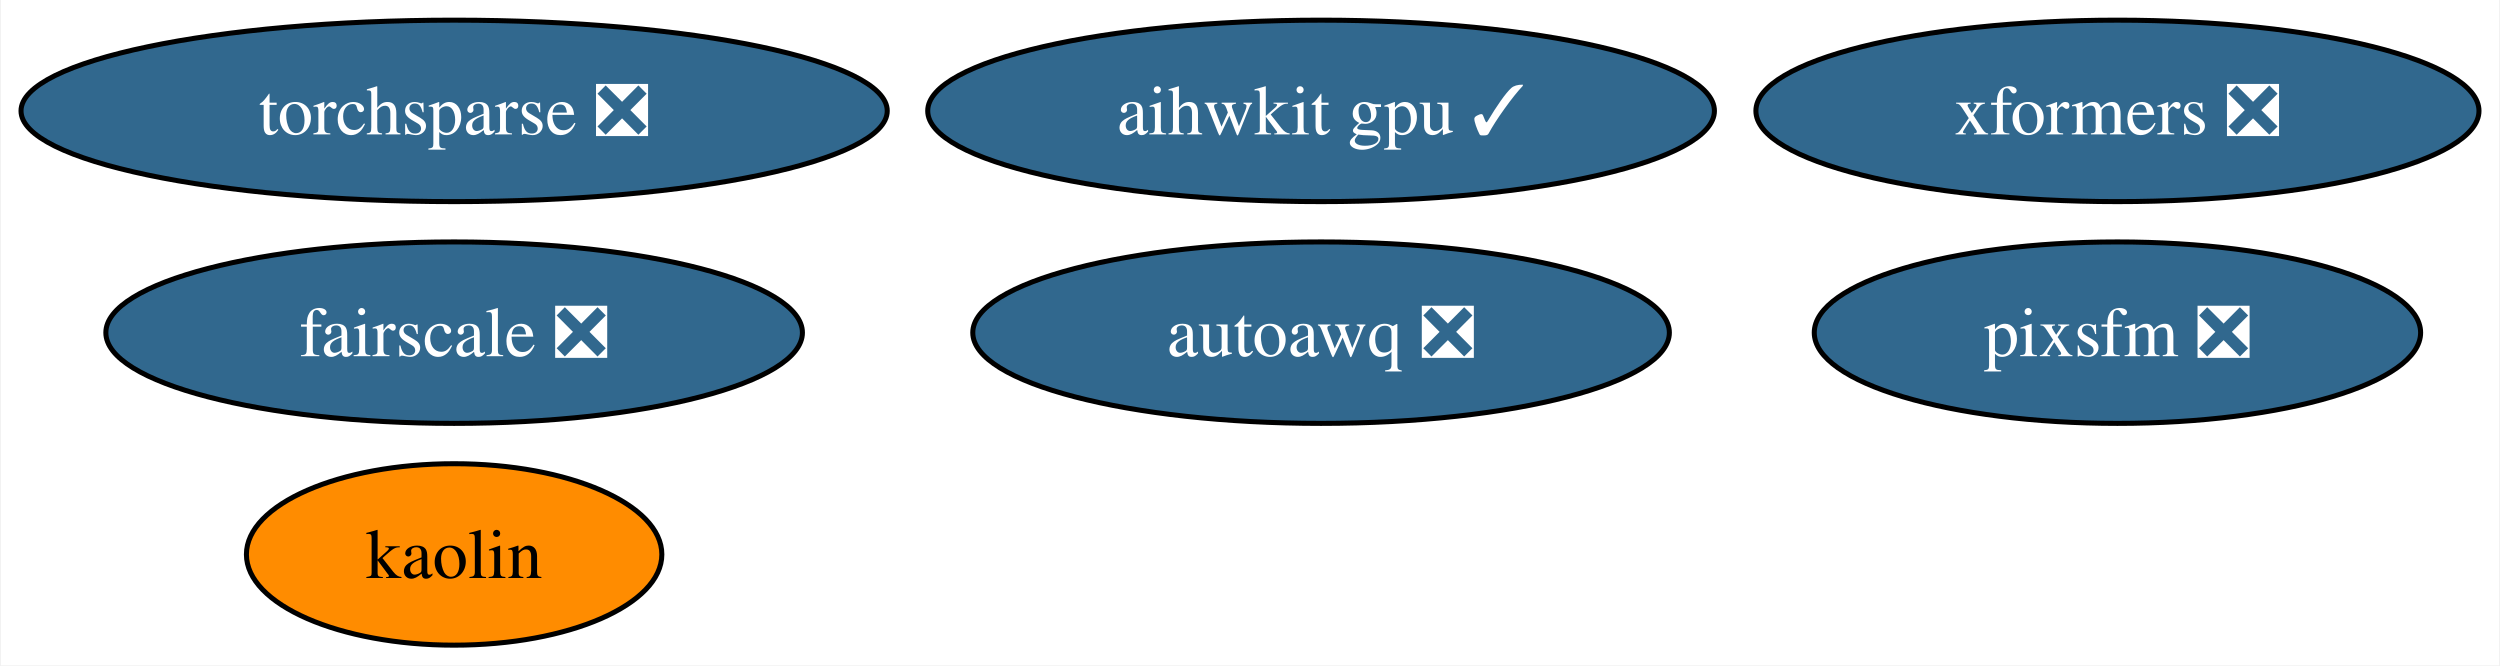
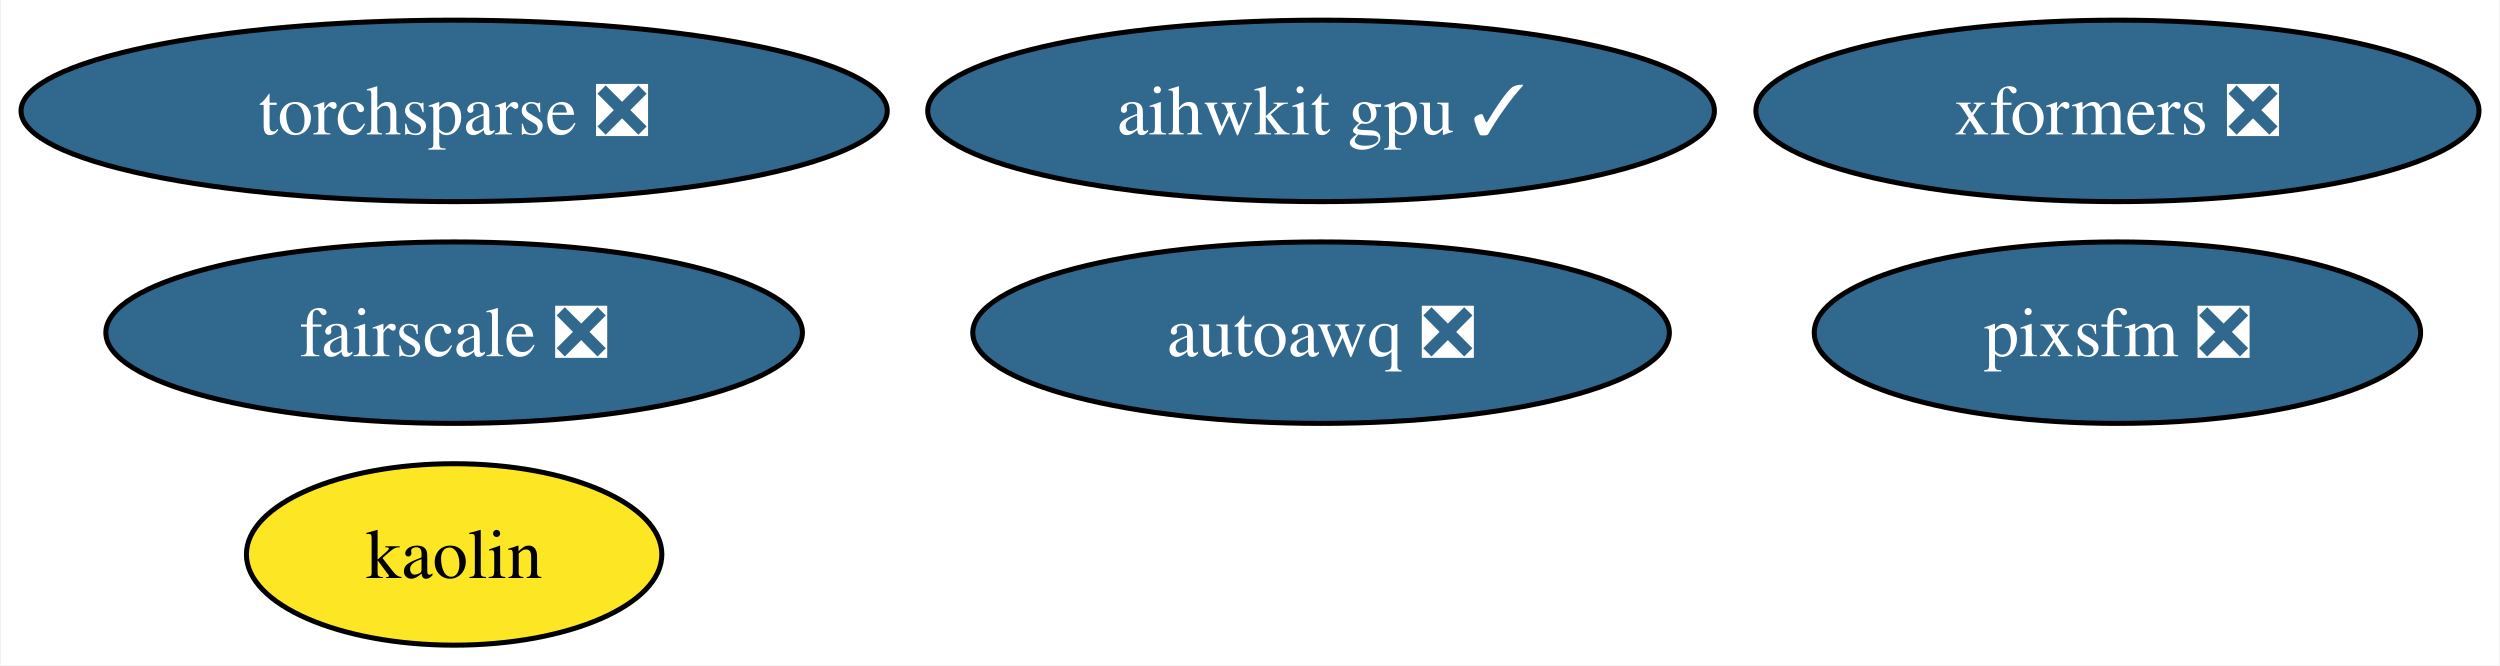
<svg xmlns="http://www.w3.org/2000/svg" xmlns:xlink="http://www.w3.org/1999/xlink" width="496pt" height="132pt" viewBox="0.00 0.00 495.66 132.00">
  <g id="graph0" class="graph" transform="scale(1 1) rotate(0) translate(4 128)">
    <polygon fill="white" stroke="none" points="-4,4 -4,-128 491.66,-128 491.66,4 -4,4" />
    <g id="node1" class="node">
      <g id="a_node1">
        <a xlink:href="https://github.com/conda-forge/torchsparse-feedstock/pull/35" xlink:title="torchsparse ❎">
          <ellipse fill="#31688e" stroke="black" cx="85.93" cy="-106" rx="85.93" ry="18" />
          <text text-anchor="middle" x="85.93" y="-101.33" font-family="Times,serif" font-size="14.00" fill="white">torchsparse ❎</text>
        </a>
      </g>
    </g>
    <g id="node2" class="node">
      <g id="a_node2">
        <a xlink:href="https://github.com/conda-forge/kaolin-feedstock" xlink:title="kaolin">
-           <ellipse fill="#ff8c00" stroke="black" cx="85.93" cy="-18" rx="41.21" ry="18" />
+           <ellipse fill="#fde725" stroke="black" cx="85.93" cy="-18" rx="41.21" ry="18" />
          <text text-anchor="middle" x="85.93" y="-13.32" font-family="Times,serif" font-size="14.00">kaolin</text>
        </a>
      </g>
    </g>
    <g id="node3" class="node">
      <g id="a_node3">
        <a xlink:href="https://github.com/conda-forge/fairscale-feedstock/pull/34" xlink:title="fairscale ❎">
          <ellipse fill="#31688e" stroke="black" cx="85.93" cy="-62" rx="69.1" ry="18" />
          <text text-anchor="middle" x="85.93" y="-57.33" font-family="Times,serif" font-size="14.00" fill="white">fairscale ❎</text>
        </a>
      </g>
    </g>
    <g id="node4" class="node">
      <g id="a_node4">
        <a xlink:href="https://github.com/conda-forge/xformers-feedstock/pull/24" xlink:title="xformers ❎">
          <ellipse fill="#31688e" stroke="black" cx="415.93" cy="-106" rx="71.73" ry="18" />
          <text text-anchor="middle" x="415.93" y="-101.33" font-family="Times,serif" font-size="14.00" fill="white">xformers ❎</text>
        </a>
      </g>
    </g>
    <g id="node5" class="node">
      <g id="a_node5">
        <a xlink:href="https://github.com/conda-forge/pixsfm-feedstock/pull/20" xlink:title="pixsfm ❎">
          <ellipse fill="#31688e" stroke="black" cx="415.93" cy="-62" rx="60.15" ry="18" />
          <text text-anchor="middle" x="415.93" y="-57.33" font-family="Times,serif" font-size="14.00" fill="white">pixsfm ❎</text>
        </a>
      </g>
    </g>
    <g id="node6" class="node">
      <g id="a_node6">
        <a xlink:href="https://github.com/conda-forge/aihwkit-gpu-feedstock/pull/10" xlink:title="aihwkit gpu ✓">
          <ellipse fill="#31688e" stroke="black" cx="257.93" cy="-106" rx="78.04" ry="18" />
          <text text-anchor="middle" x="257.93" y="-101.33" font-family="Times,serif" font-size="14.00" fill="white">aihwkit gpu ✓</text>
        </a>
      </g>
    </g>
    <g id="node7" class="node">
      <g id="a_node7">
        <a xlink:href="https://github.com/conda-forge/autoawq-feedstock/pull/7" xlink:title="autoawq ❎">
          <ellipse fill="#31688e" stroke="black" cx="257.93" cy="-62" rx="69.1" ry="18" />
          <text text-anchor="middle" x="257.93" y="-57.33" font-family="Times,serif" font-size="14.00" fill="white">autoawq ❎</text>
        </a>
      </g>
    </g>
  </g>
</svg>
